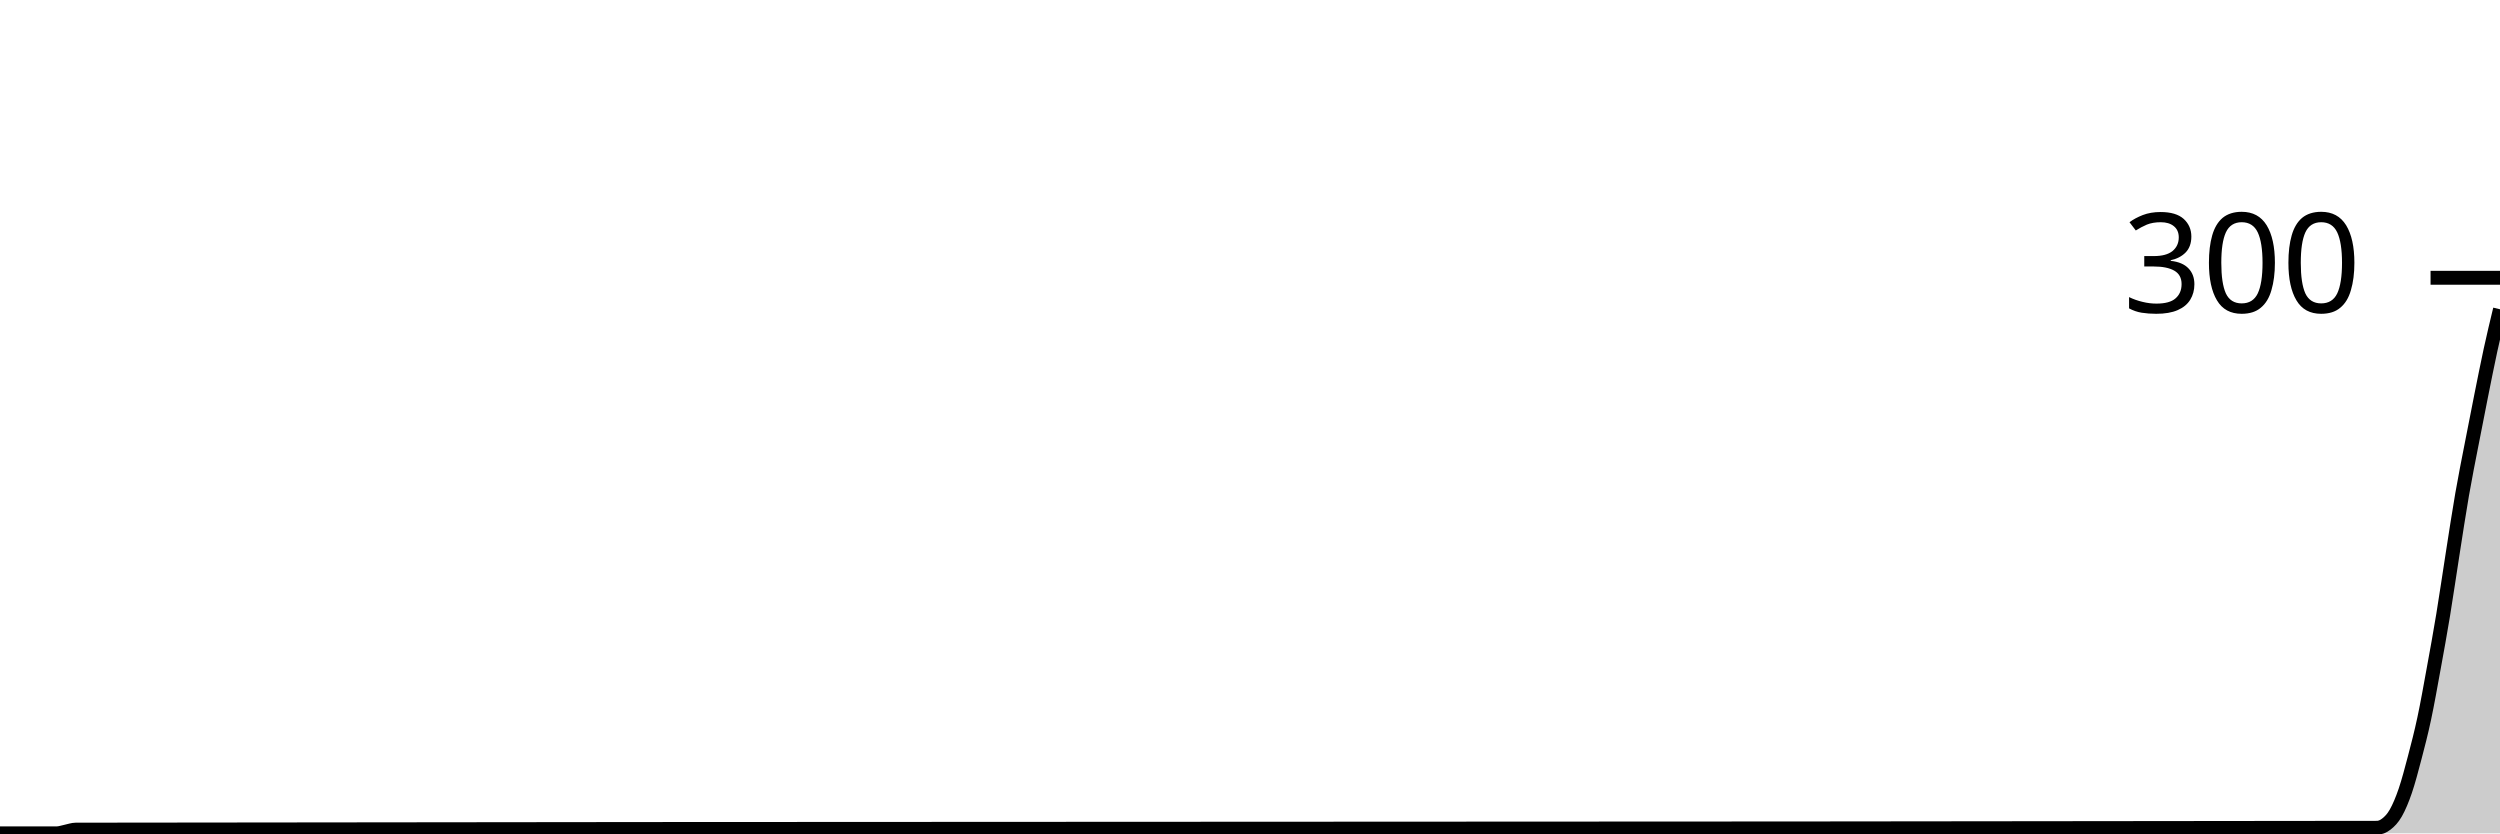
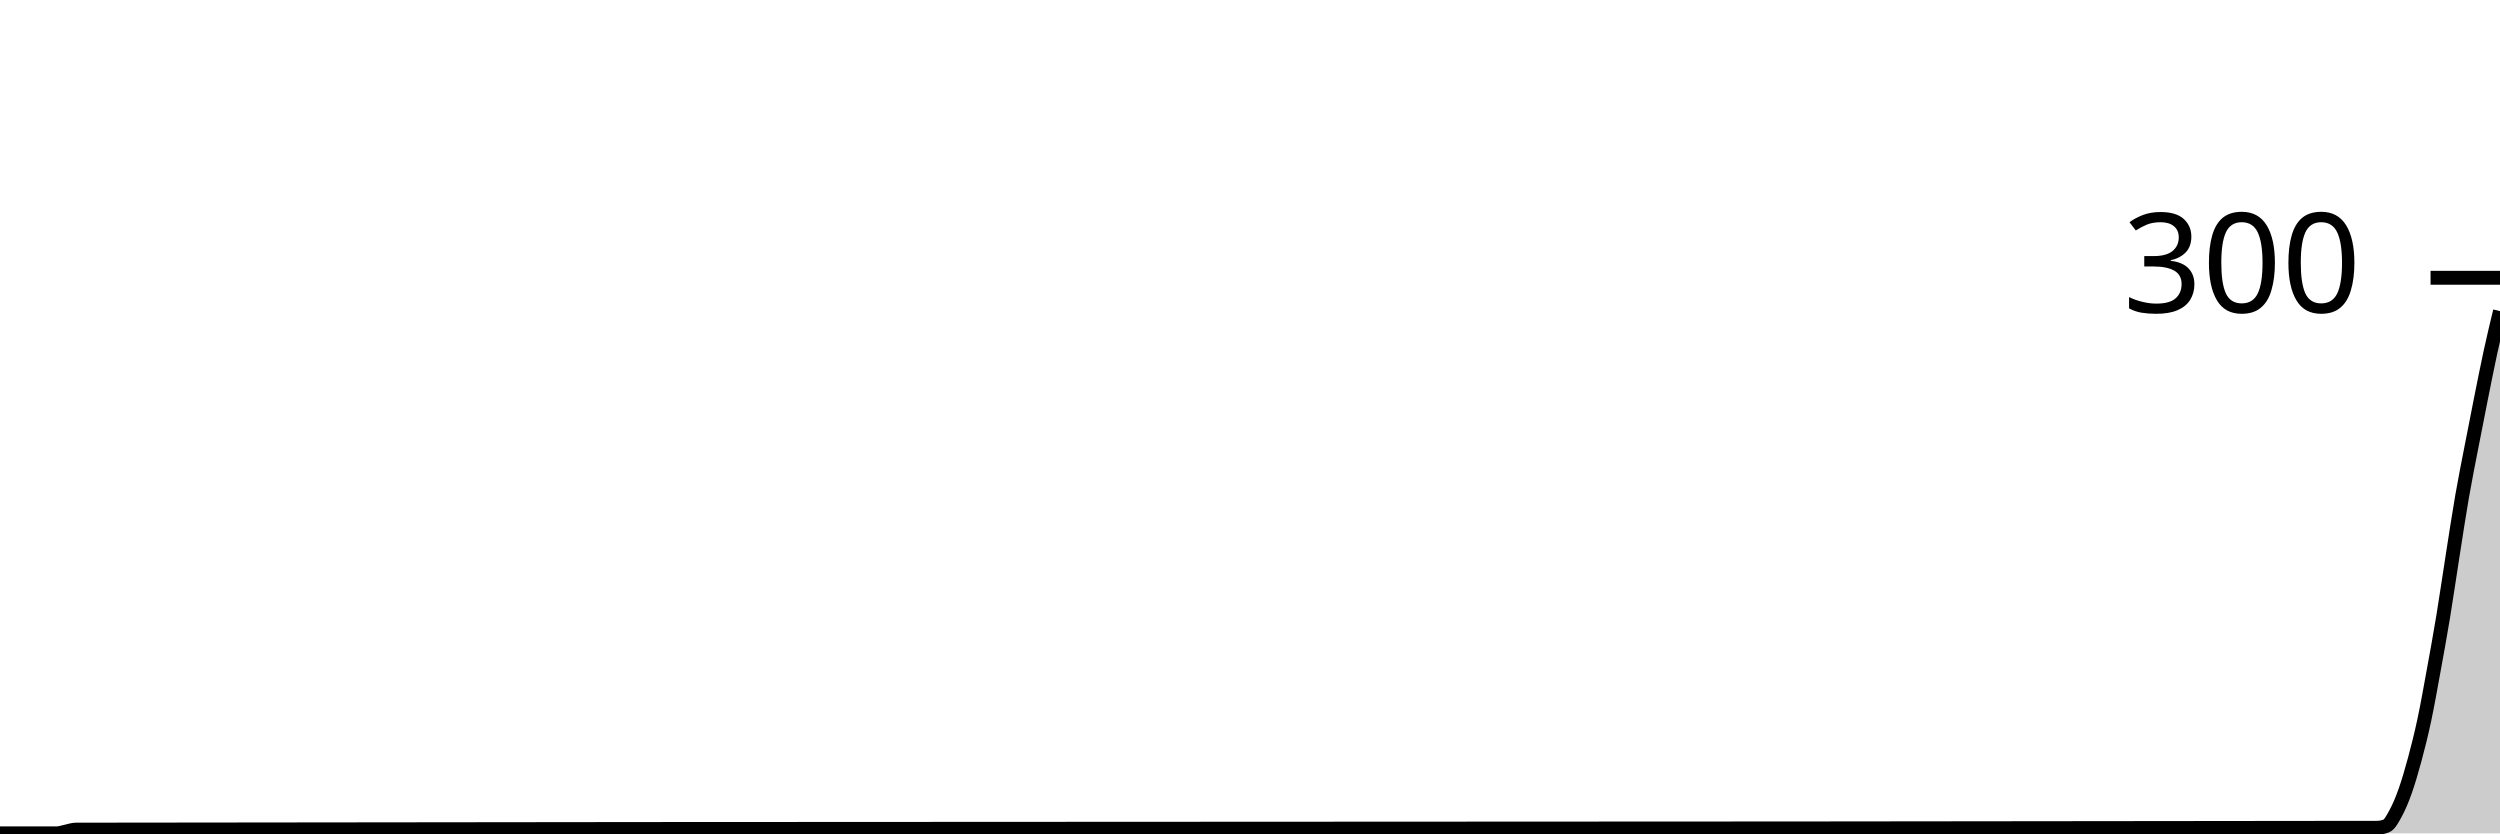
<svg xmlns="http://www.w3.org/2000/svg" viewBox="0 0 180 60">
  <g transform="translate(0,20)">
-     <path class="area" fill="rgba(0, 0, 0, 0.2)" d="M0,40C1.364,40,2.727,40,4.091,40C4.318,40,4.545,39.911,4.773,39.867C5,39.822,5.227,39.734,5.455,39.733C60.682,39.644,115.909,39.689,171.136,39.6C171.364,39.6,171.591,39.511,171.818,39.333C172.045,39.156,172.273,38.933,172.5,38.533C172.727,38.133,172.955,37.6,173.182,36.933C173.409,36.267,173.636,35.4,173.864,34.533C174.091,33.667,174.318,32.8,174.545,31.733C174.773,30.667,175,29.378,175.227,28.133C175.455,26.889,175.682,25.644,175.909,24.267C176.136,22.889,176.364,21.311,176.591,19.867C176.818,18.422,177.045,16.911,177.273,15.6C177.5,14.289,177.727,13.178,177.955,12C178.182,10.822,178.409,9.667,178.636,8.533C178.864,7.4,179.091,6.244,179.318,5.2C179.545,4.156,179.773,3.211,180,2.267L180,40C179.773,40,179.545,40,179.318,40C179.091,40,178.864,40,178.636,40C178.409,40,178.182,40,177.955,40C177.727,40,177.5,40,177.273,40C177.045,40,176.818,40,176.591,40C176.364,40,176.136,40,175.909,40C175.682,40,175.455,40,175.227,40C175,40,174.773,40,174.545,40C174.318,40,174.091,40,173.864,40C173.636,40,173.409,40,173.182,40C172.955,40,172.727,40,172.5,40C172.273,40,172.045,40,171.818,40C171.591,40,171.364,40,171.136,40C115.909,40,60.682,40,5.455,40C5.227,40,5,40,4.773,40C4.545,40,4.318,40,4.091,40C2.727,40,1.364,40,0,40Z" />
-     <path class="line" stroke="black" fill="none" d="M0,40C1.364,40,2.727,40,4.091,40C4.318,40,4.545,39.911,4.773,39.867C5,39.822,5.227,39.734,5.455,39.733C60.682,39.644,115.909,39.689,171.136,39.6C171.364,39.6,171.591,39.511,171.818,39.333C172.045,39.156,172.273,38.933,172.5,38.533C172.727,38.133,172.955,37.6,173.182,36.933C173.409,36.267,173.636,35.4,173.864,34.533C174.091,33.667,174.318,32.8,174.545,31.733C174.773,30.667,175,29.378,175.227,28.133C175.455,26.889,175.682,25.644,175.909,24.267C176.136,22.889,176.364,21.311,176.591,19.867C176.818,18.422,177.045,16.911,177.273,15.6C177.5,14.289,177.727,13.178,177.955,12C178.182,10.822,178.409,9.667,178.636,8.533C178.864,7.4,179.091,6.244,179.318,5.2C179.545,4.156,179.773,3.211,180,2.267" />
+     <path class="area" fill="rgba(0, 0, 0, 0.2)" d="M0,40C1.364,40,2.727,40,4.091,40C4.318,40,4.545,39.911,4.773,39.867C5,39.822,5.227,39.734,5.455,39.733C60.682,39.644,115.909,39.689,171.136,39.6C171.364,39.6,171.591,39.556,171.818,39.467C172.045,39.378,172.273,38.956,172.5,38.533C172.727,38.111,172.955,37.578,173.182,36.933C173.409,36.289,173.636,35.511,173.864,34.667C174.091,33.822,174.318,32.933,174.545,31.867C174.773,30.8,175,29.511,175.227,28.267C175.455,27.022,175.682,25.778,175.909,24.4C176.136,23.022,176.364,21.444,176.591,20C176.818,18.556,177.045,17.044,177.273,15.733C177.5,14.422,177.727,13.311,177.955,12.133C178.182,10.956,178.409,9.8,178.636,8.667C178.864,7.533,179.091,6.378,179.318,5.333C179.545,4.289,179.773,3.344,180,2.4L180,40C179.773,40,179.545,40,179.318,40C179.091,40,178.864,40,178.636,40C178.409,40,178.182,40,177.955,40C177.727,40,177.5,40,177.273,40C177.045,40,176.818,40,176.591,40C176.364,40,176.136,40,175.909,40C175.682,40,175.455,40,175.227,40C175,40,174.773,40,174.545,40C174.318,40,174.091,40,173.864,40C173.636,40,173.409,40,173.182,40C172.955,40,172.727,40,172.5,40C172.273,40,172.045,40,171.818,40C171.591,40,171.364,40,171.136,40C115.909,40,60.682,40,5.455,40C5.227,40,5,40,4.773,40C4.545,40,4.318,40,4.091,40C2.727,40,1.364,40,0,40Z" />
+     <path class="line" stroke="black" fill="none" d="M0,40C1.364,40,2.727,40,4.091,40C4.318,40,4.545,39.911,4.773,39.867C5,39.822,5.227,39.734,5.455,39.733C60.682,39.644,115.909,39.689,171.136,39.6C171.364,39.6,171.591,39.556,171.818,39.467C172.045,39.378,172.273,38.956,172.5,38.533C172.727,38.111,172.955,37.578,173.182,36.933C173.409,36.289,173.636,35.511,173.864,34.667C174.091,33.822,174.318,32.933,174.545,31.867C174.773,30.8,175,29.511,175.227,28.267C175.455,27.022,175.682,25.778,175.909,24.4C176.136,23.022,176.364,21.444,176.591,20C176.818,18.556,177.045,17.044,177.273,15.733C177.5,14.422,177.727,13.311,177.955,12.133C178.182,10.956,178.409,9.8,178.636,8.667C178.864,7.533,179.091,6.378,179.318,5.333C179.545,4.289,179.773,3.344,180,2.4" />
    <path class="axis-ceiling" stroke-width="1" stroke="black" fill="none" d="M175,0L180,0" />
    <text class="axis-ceiling-label" font-family="sans-serif" text-anchor="end" font-size="10px" x="170" y="2.5">300</text>
  </g>
</svg>
